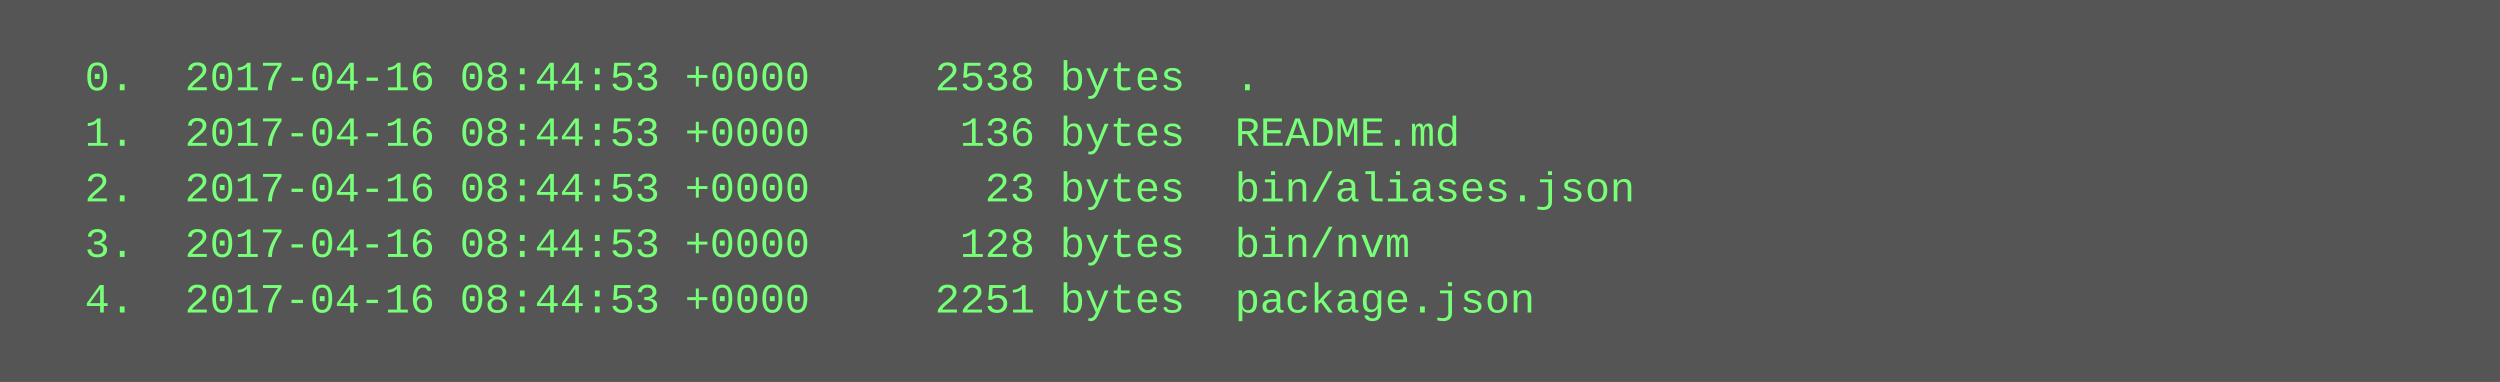
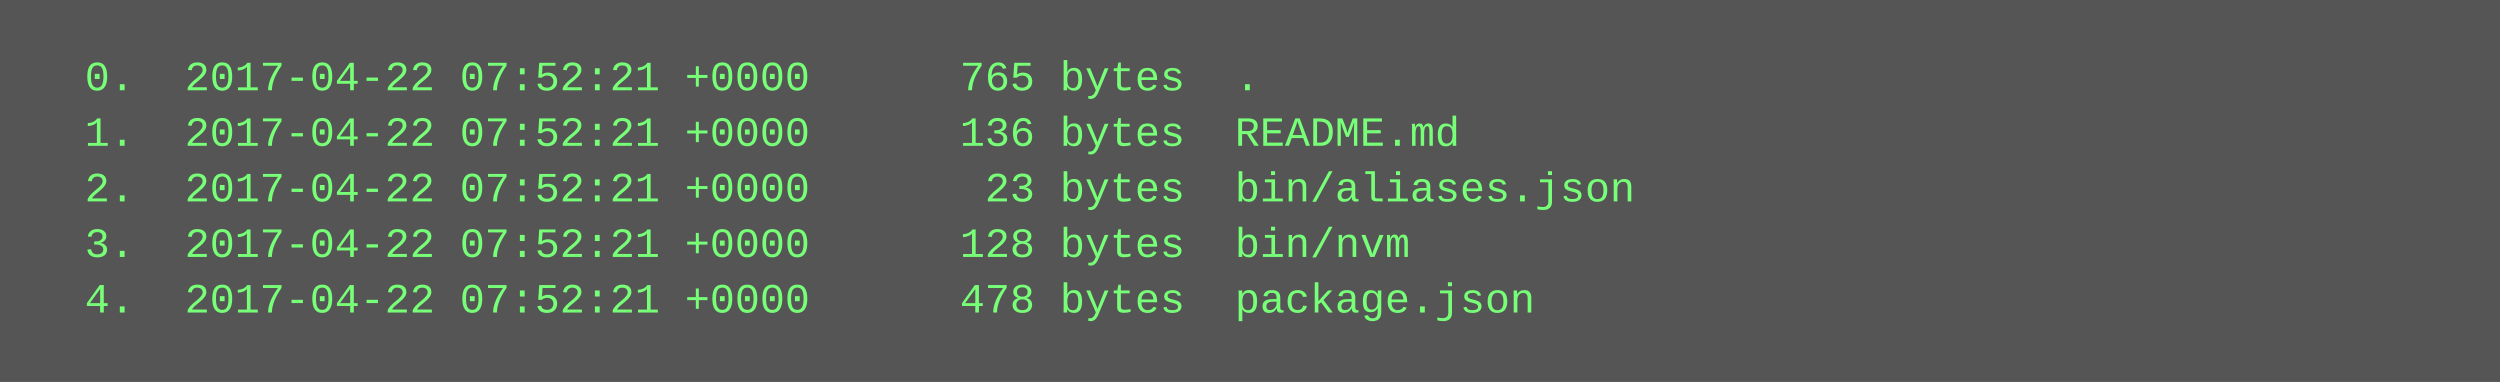
<svg xmlns="http://www.w3.org/2000/svg" height="110" width="720">
  <rect height="110" fill="#555" width="720" />
  <text fill="#7f7" font-family="Courier New" font-size="12" xml:space="preserve">
-     <tspan x="10" y="26">  0.  2017-04-16 08:44:53 +0000     2538 bytes  .</tspan>
-     <tspan x="10" y="42">  1.  2017-04-16 08:44:53 +0000      136 bytes  README.md</tspan>
-     <tspan x="10" y="58">  2.  2017-04-16 08:44:53 +0000       23 bytes  bin/aliases.json</tspan>
-     <tspan x="10" y="74">  3.  2017-04-16 08:44:53 +0000      128 bytes  bin/nvm</tspan>
-     <tspan x="10" y="90">  4.  2017-04-16 08:44:53 +0000     2251 bytes  package.json</tspan>
+     <tspan x="10" y="26">  0.  2017-04-22 07:52:21 +0000      765 bytes  .</tspan>
+     <tspan x="10" y="42">  1.  2017-04-22 07:52:21 +0000      136 bytes  README.md</tspan>
+     <tspan x="10" y="58">  2.  2017-04-22 07:52:21 +0000       23 bytes  bin/aliases.json</tspan>
+     <tspan x="10" y="74">  3.  2017-04-22 07:52:21 +0000      128 bytes  bin/nvm</tspan>
+     <tspan x="10" y="90">  4.  2017-04-22 07:52:21 +0000      478 bytes  package.json</tspan>
  </text>
</svg>
